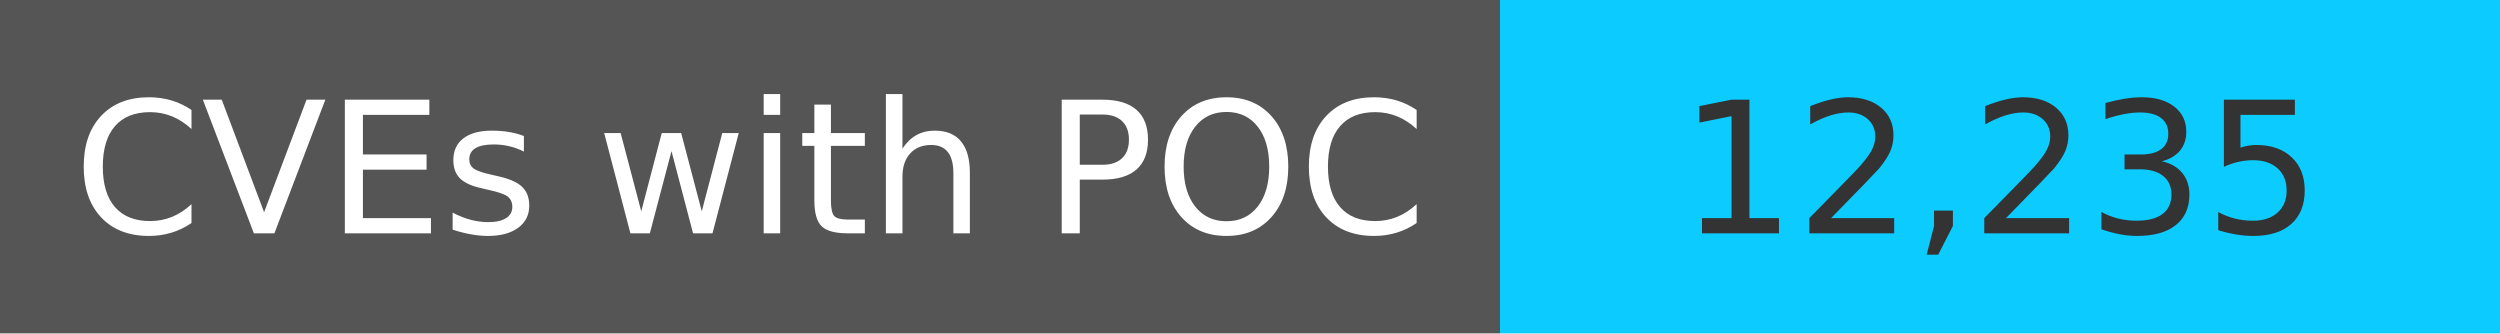
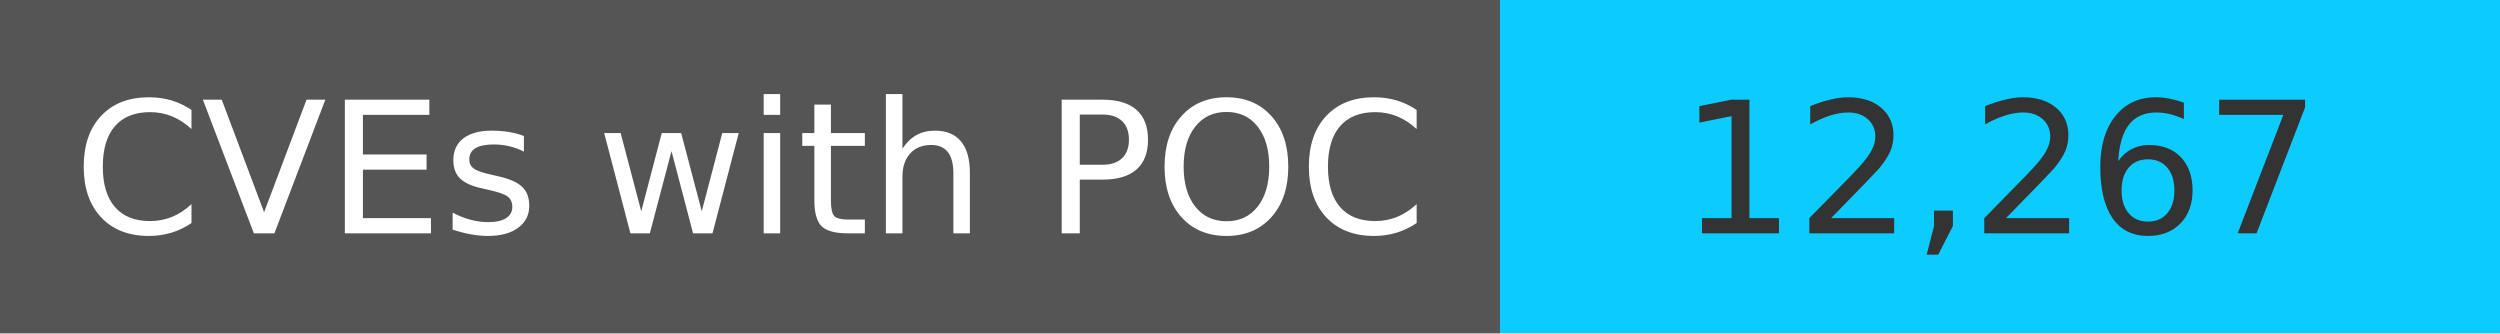
<svg xmlns="http://www.w3.org/2000/svg" width="150" height="20" role="img">
  <linearGradient id="s" x2="0" y2="100%">
    <stop offset="0" stop-color="#bbb" stop-opacity=".1" />
    <stop offset="1" stop-opacity=".1" />
  </linearGradient>
  <g>
    <rect width="90" height="20" fill="#555" />
    <rect x="90" width="267" height="20" fill="#0cccff" />
  </g>
  <g fill="#fff" text-anchor="middle" font-family="Verdana,Geneva,DejaVu Sans,sans-serif" text-rendering="geometricPrecision" font-size="110">
    <text x="450" y="140" transform="scale(.1)" fill="#fff">
            CVEs with POC
        </text>
    <text x="1200" y="140" transform="scale(.1)" fill="#333">
-             12,235
+             12,267
        </text>
  </g>
</svg>
